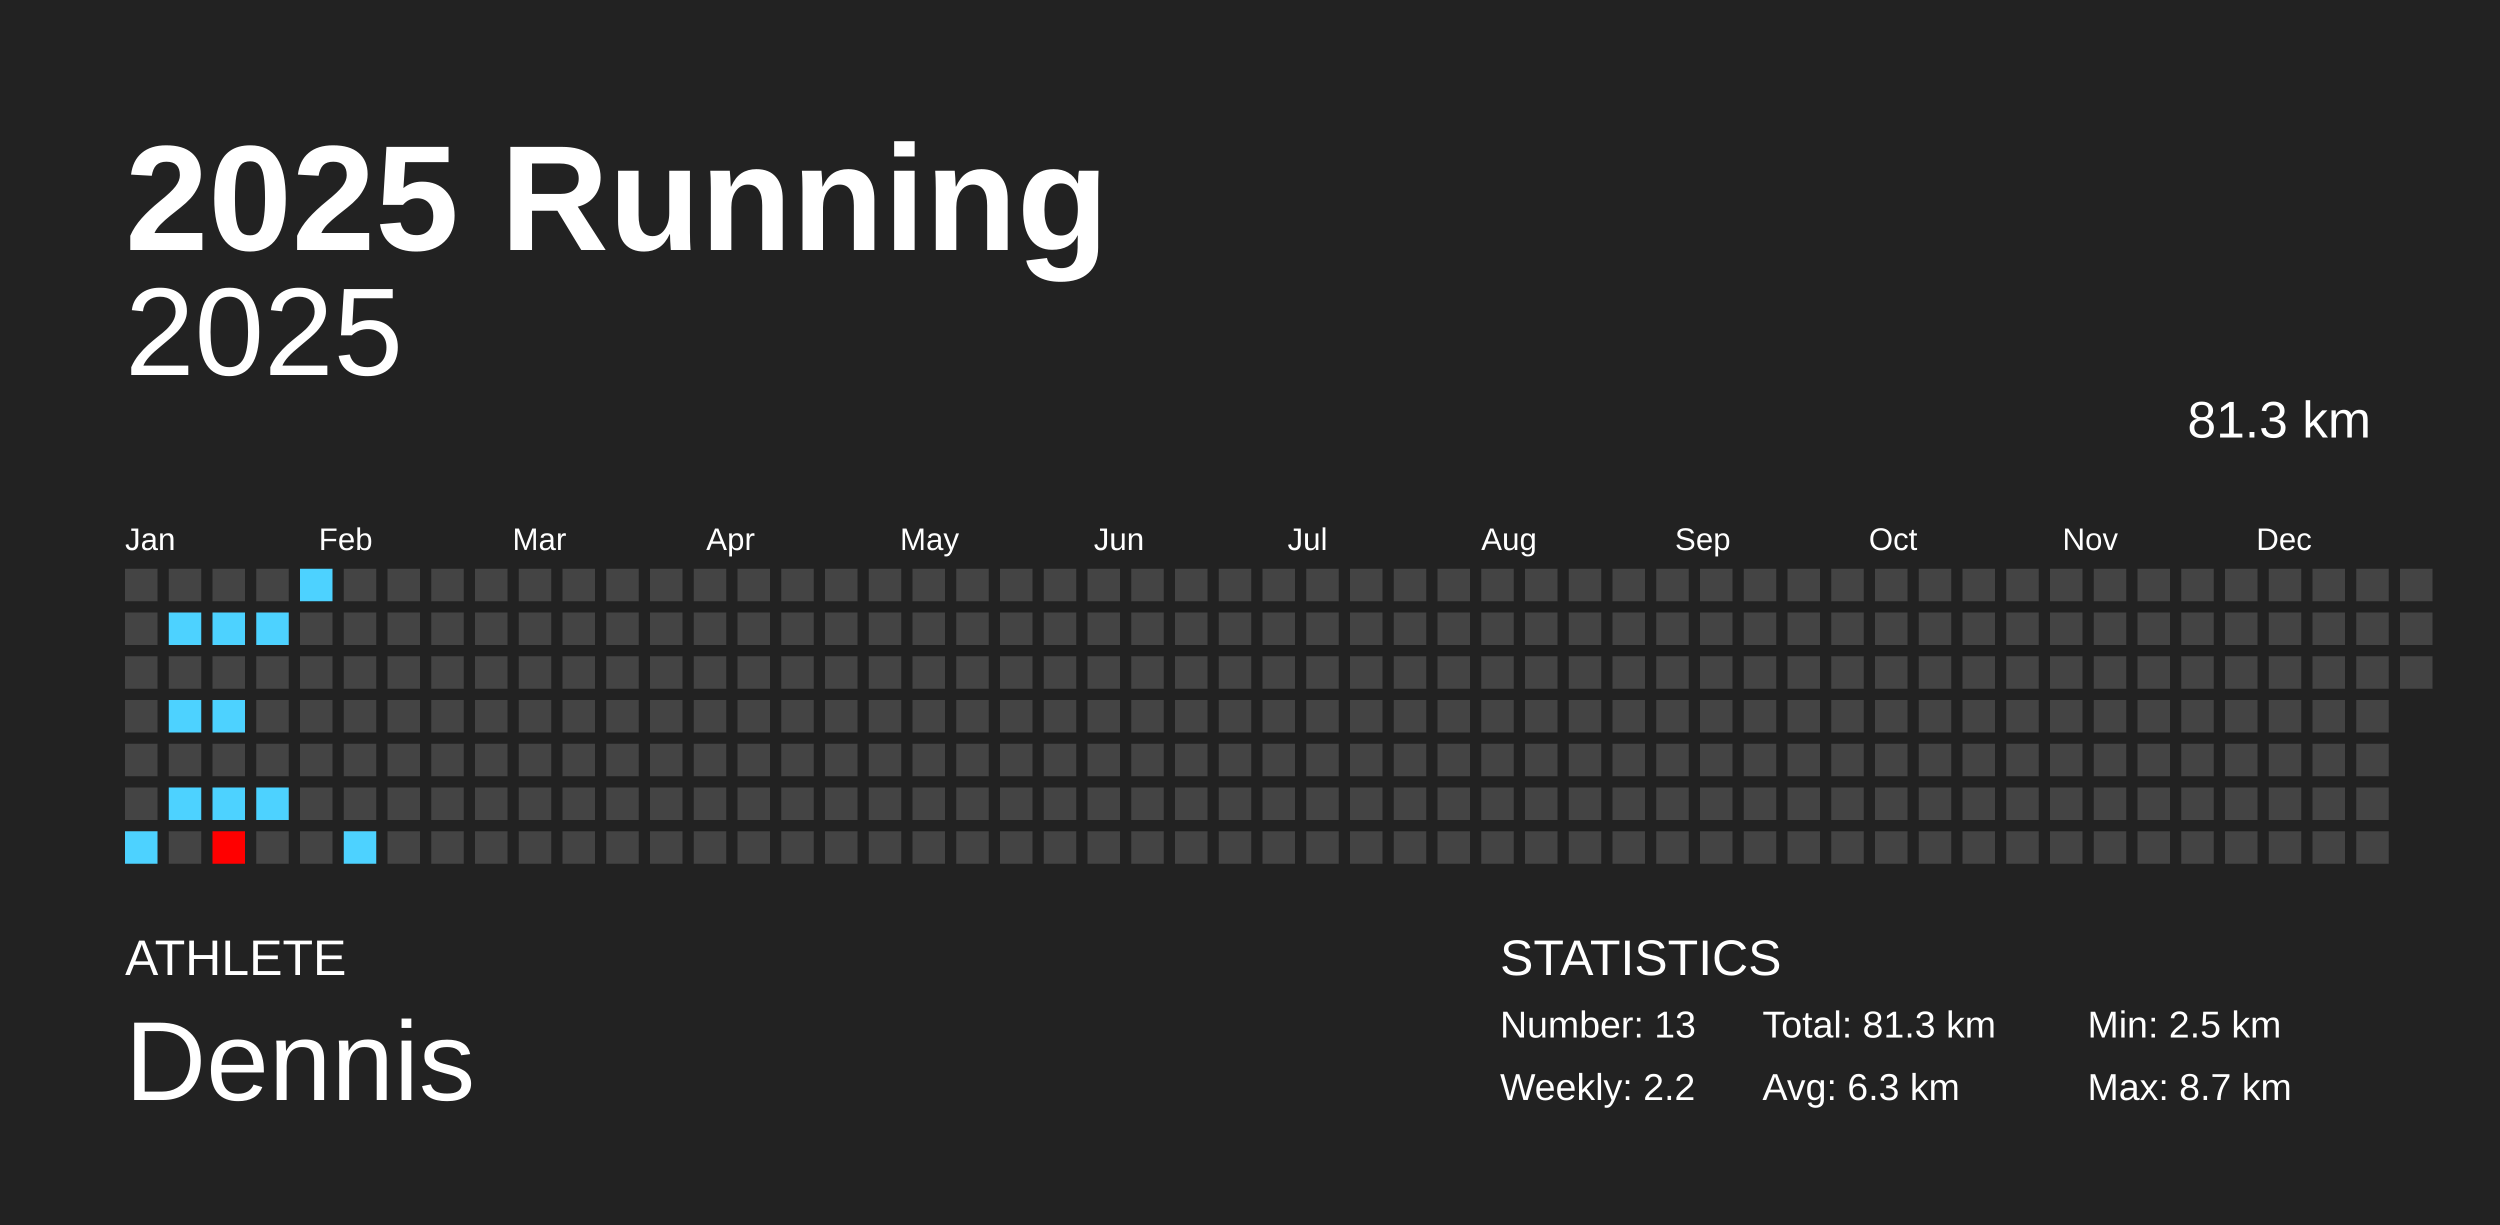
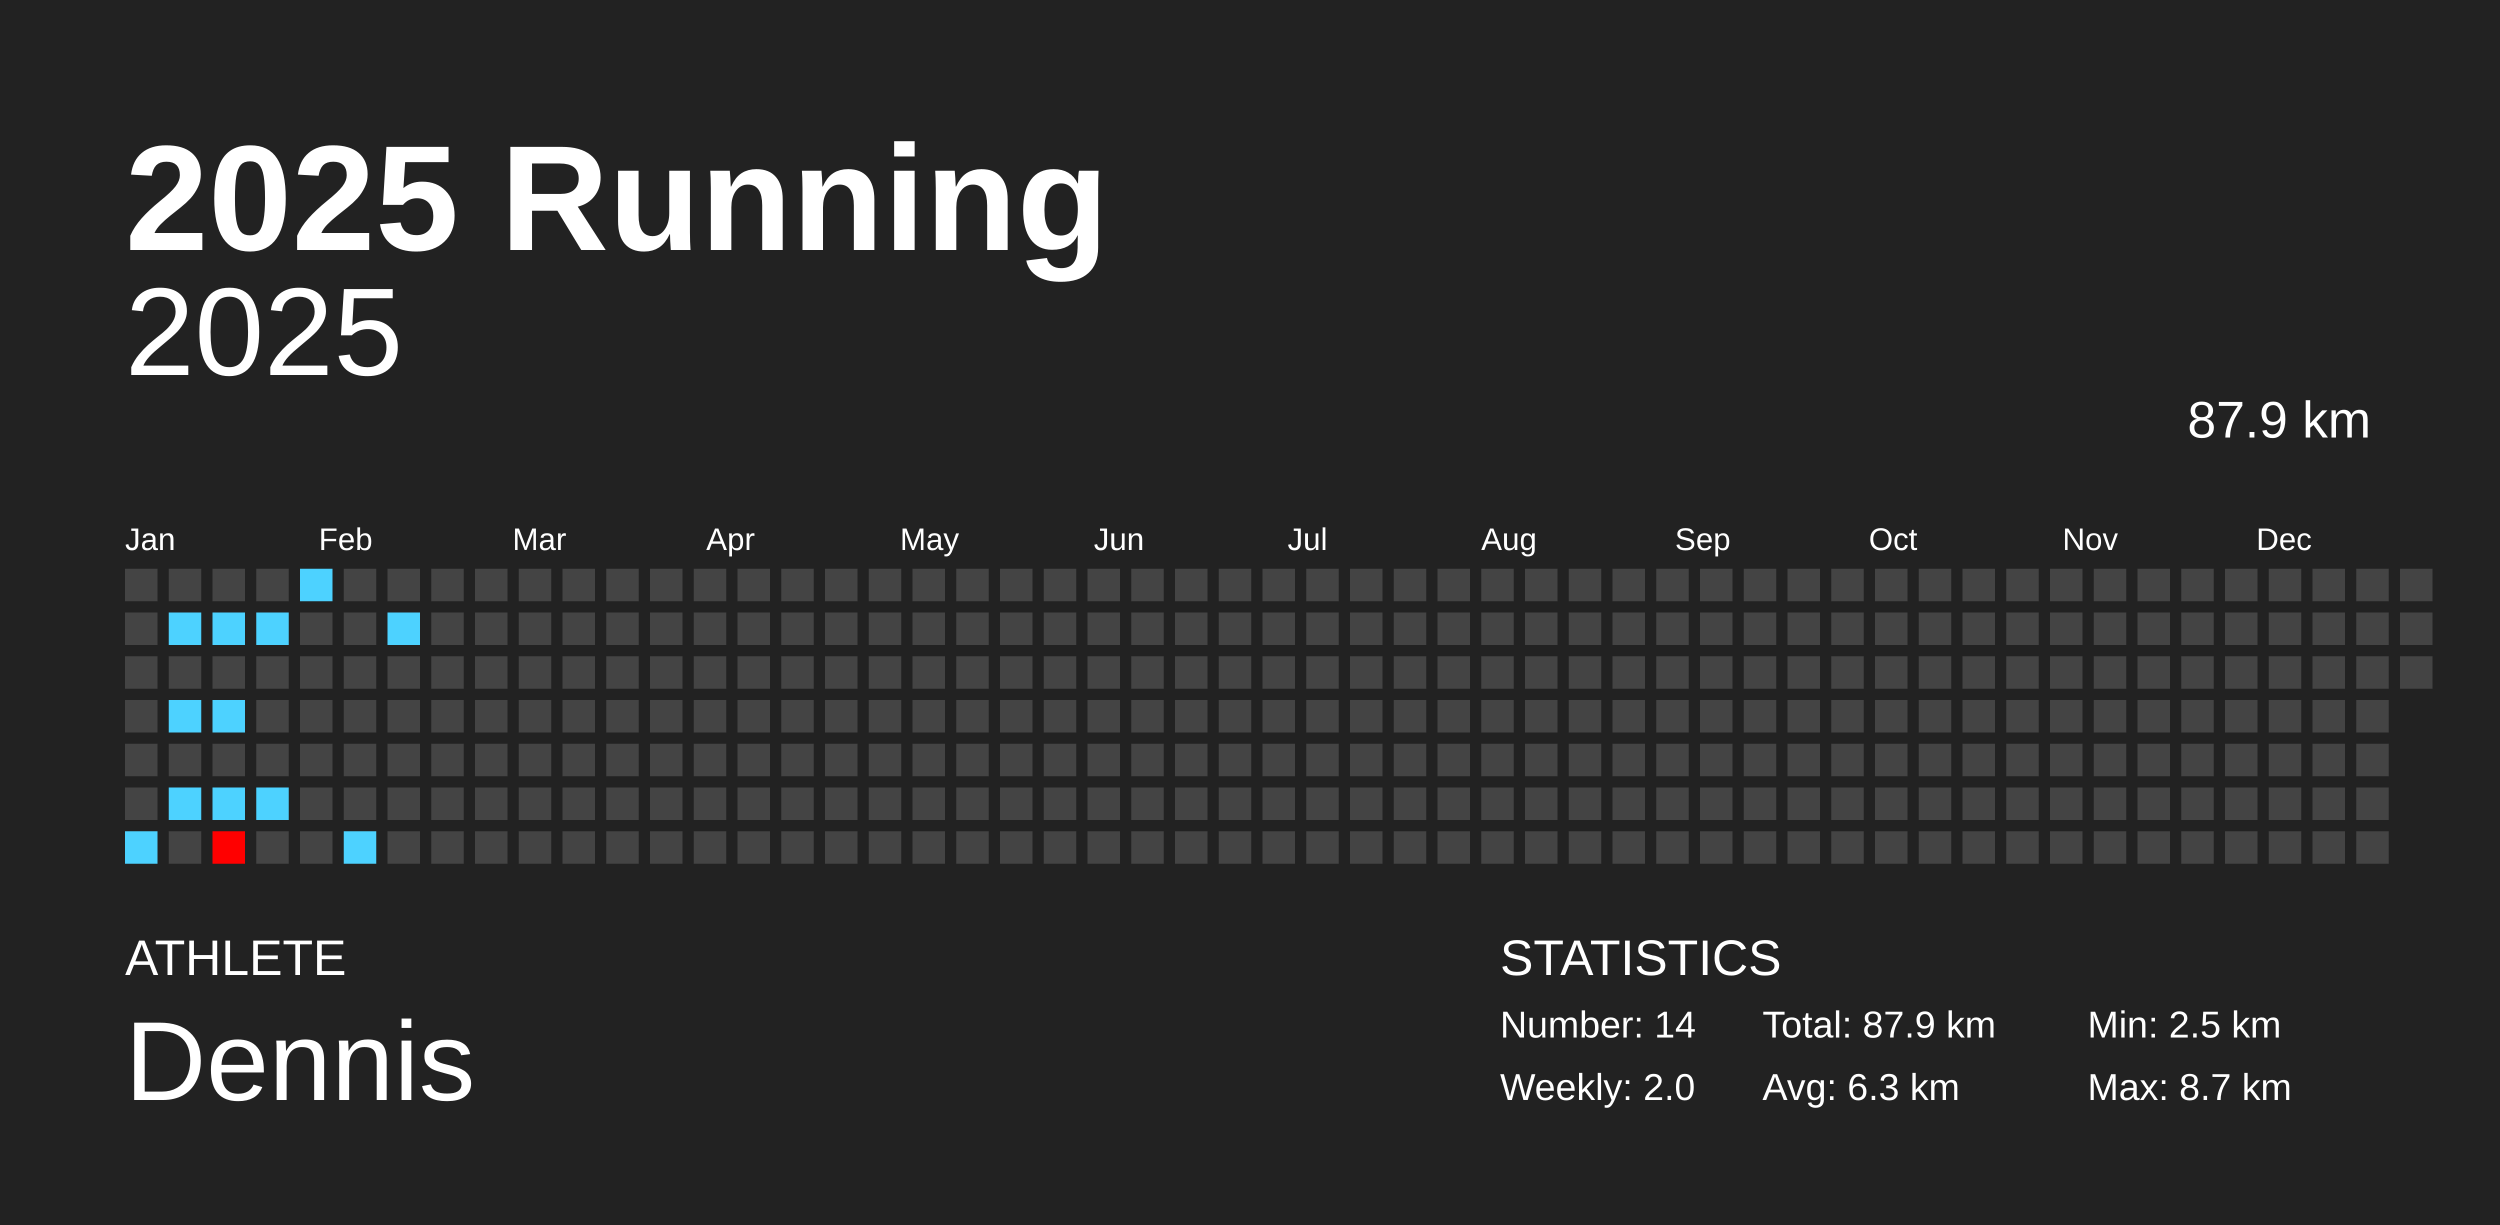
<svg xmlns="http://www.w3.org/2000/svg" baseProfile="full" height="98mm" version="1.1" viewBox="0,0,200,98" width="200mm">
  <defs />
  <rect fill="#222222" height="98" width="200" x="0" y="0" />
  <text fill="#FFFFFF" style="font-size:12px; font-family:Arial; font-weight:bold;" x="10" y="20">2025 Running</text>
  <text fill="#FFFFFF" style="font-size:4px; font-family:Arial" x="10" y="78">ATHLETE</text>
  <text fill="#FFFFFF" style="font-size:9px; font-family:Arial" x="10" y="88">Dennis</text>
  <text fill="#FFFFFF" style="font-size:4px; font-family:Arial" x="120" y="78">STATISTICS</text>
-   <text fill="#FFFFFF" style="font-size:3px; font-family:Arial" x="120" y="83">Number: 13</text>
-   <text fill="#FFFFFF" style="font-size:3px; font-family:Arial" x="120" y="88">Weekly: 2.2</text>
-   <text fill="#FFFFFF" style="font-size:3px; font-family:Arial" x="141" y="83">Total: 81.3 km</text>
+   <text fill="#FFFFFF" style="font-size:3px; font-family:Arial" x="120" y="83">Number: 14</text>
+   <text fill="#FFFFFF" style="font-size:3px; font-family:Arial" x="120" y="88">Weekly: 2.0</text>
+   <text fill="#FFFFFF" style="font-size:3px; font-family:Arial" x="141" y="83">Total: 87.9 km</text>
  <text fill="#FFFFFF" style="font-size:3px; font-family:Arial" x="141" y="88">Avg: 6.3 km</text>
  <text fill="#FFFFFF" style="font-size:3px; font-family:Arial" x="167" y="83">Min: 2.5 km</text>
  <text fill="#FFFFFF" style="font-size:3px; font-family:Arial" x="167" y="88">Max: 8.7 km</text>
  <text alignment-baseline="hanging" fill="#FFFFFF" style="font-size:10.0px; font-family:Arial;" x="10" y="30">2025</text>
-   <text alignment-baseline="hanging" fill="#FFFFFF" style="font-size:4.125px; font-family:Arial;" x="175" y="35">81.3 km</text>
+   <text alignment-baseline="hanging" fill="#FFFFFF" style="font-size:4.125px; font-family:Arial;" x="175" y="35">87.9 km</text>
  <text fill="#FFFFFF" style="font-size:2.5px; font-family:Arial" x="10.0" y="44">Jan</text>
  <text fill="#FFFFFF" style="font-size:2.5px; font-family:Arial" x="25.5" y="44">Feb</text>
  <text fill="#FFFFFF" style="font-size:2.5px; font-family:Arial" x="41.0" y="44">Mar</text>
  <text fill="#FFFFFF" style="font-size:2.5px; font-family:Arial" x="56.5" y="44">Apr</text>
  <text fill="#FFFFFF" style="font-size:2.5px; font-family:Arial" x="72.0" y="44">May</text>
  <text fill="#FFFFFF" style="font-size:2.5px; font-family:Arial" x="87.5" y="44">Jun</text>
  <text fill="#FFFFFF" style="font-size:2.5px; font-family:Arial" x="103.0" y="44">Jul</text>
  <text fill="#FFFFFF" style="font-size:2.5px; font-family:Arial" x="118.5" y="44">Aug</text>
  <text fill="#FFFFFF" style="font-size:2.5px; font-family:Arial" x="134.0" y="44">Sep</text>
  <text fill="#FFFFFF" style="font-size:2.5px; font-family:Arial" x="149.5" y="44">Oct</text>
  <text fill="#FFFFFF" style="font-size:2.5px; font-family:Arial" x="165.0" y="44">Nov</text>
  <text fill="#FFFFFF" style="font-size:2.5px; font-family:Arial" x="180.5" y="44">Dec</text>
  <rect fill="#444444" height="2.6" width="2.6" x="10.0" y="45.5" />
  <rect fill="#444444" height="2.6" width="2.6" x="10.0" y="49.0" />
  <rect fill="#444444" height="2.6" width="2.6" x="10.0" y="52.5" />
  <rect fill="#444444" height="2.6" width="2.6" x="10.0" y="56.0" />
  <rect fill="#444444" height="2.6" width="2.6" x="10.0" y="59.5" />
  <rect fill="#444444" height="2.6" width="2.6" x="10.0" y="63.0" />
  <rect fill="#4dd2ff" height="2.6" width="2.6" x="10.0" y="66.5" />
  <rect fill="#444444" height="2.6" width="2.6" x="13.5" y="45.5" />
  <rect fill="#4dd2ff" height="2.6" width="2.6" x="13.5" y="49.0" />
  <rect fill="#444444" height="2.6" width="2.6" x="13.5" y="52.5" />
  <rect fill="#4dd2ff" height="2.6" width="2.6" x="13.5" y="56.0" />
  <rect fill="#444444" height="2.6" width="2.6" x="13.5" y="59.5" />
  <rect fill="#4dd2ff" height="2.6" width="2.6" x="13.5" y="63.0" />
  <rect fill="#444444" height="2.6" width="2.6" x="13.5" y="66.5" />
  <rect fill="#444444" height="2.6" width="2.6" x="17.0" y="45.5" />
  <rect fill="#4dd2ff" height="2.6" width="2.6" x="17.0" y="49.0" />
  <rect fill="#444444" height="2.6" width="2.6" x="17.0" y="52.5" />
  <rect fill="#4dd2ff" height="2.6" width="2.6" x="17.0" y="56.0" />
  <rect fill="#444444" height="2.6" width="2.6" x="17.0" y="59.5" />
  <rect fill="#4dd2ff" height="2.6" width="2.6" x="17.0" y="63.0" />
  <rect fill="#ff0000" height="2.6" width="2.6" x="17.0" y="66.5" />
  <rect fill="#444444" height="2.6" width="2.6" x="20.5" y="45.5" />
  <rect fill="#4dd2ff" height="2.6" width="2.6" x="20.5" y="49.0" />
  <rect fill="#444444" height="2.6" width="2.6" x="20.5" y="52.5" />
  <rect fill="#444444" height="2.6" width="2.6" x="20.5" y="56.0" />
  <rect fill="#444444" height="2.6" width="2.6" x="20.5" y="59.5" />
  <rect fill="#4dd2ff" height="2.6" width="2.6" x="20.5" y="63.0" />
  <rect fill="#444444" height="2.6" width="2.6" x="20.5" y="66.5" />
  <rect fill="#4dd2ff" height="2.6" width="2.6" x="24.0" y="45.5" />
  <rect fill="#444444" height="2.6" width="2.6" x="24.0" y="49.0" />
  <rect fill="#444444" height="2.6" width="2.6" x="24.0" y="52.5" />
  <rect fill="#444444" height="2.6" width="2.6" x="24.0" y="56.0" />
  <rect fill="#444444" height="2.6" width="2.6" x="24.0" y="59.5" />
  <rect fill="#444444" height="2.6" width="2.6" x="24.0" y="63.0" />
  <rect fill="#444444" height="2.6" width="2.6" x="24.0" y="66.5" />
  <rect fill="#444444" height="2.6" width="2.6" x="27.5" y="45.5" />
  <rect fill="#444444" height="2.6" width="2.6" x="27.5" y="49.0" />
  <rect fill="#444444" height="2.6" width="2.6" x="27.5" y="52.5" />
  <rect fill="#444444" height="2.6" width="2.6" x="27.5" y="56.0" />
  <rect fill="#444444" height="2.6" width="2.6" x="27.5" y="59.5" />
  <rect fill="#444444" height="2.6" width="2.6" x="27.5" y="63.0" />
  <rect fill="#4dd2ff" height="2.6" width="2.6" x="27.5" y="66.5" />
  <rect fill="#444444" height="2.6" width="2.6" x="31.0" y="45.5" />
-   <rect fill="#444444" height="2.6" width="2.6" x="31.0" y="49.0" />
+   <rect fill="#4dd2ff" height="2.6" width="2.6" x="31.0" y="49.0" />
  <rect fill="#444444" height="2.6" width="2.6" x="31.0" y="52.5" />
  <rect fill="#444444" height="2.6" width="2.6" x="31.0" y="56.0" />
  <rect fill="#444444" height="2.6" width="2.6" x="31.0" y="59.5" />
  <rect fill="#444444" height="2.6" width="2.6" x="31.0" y="63.0" />
  <rect fill="#444444" height="2.6" width="2.6" x="31.0" y="66.5" />
  <rect fill="#444444" height="2.6" width="2.6" x="34.5" y="45.5" />
  <rect fill="#444444" height="2.6" width="2.6" x="34.5" y="49.0" />
  <rect fill="#444444" height="2.6" width="2.6" x="34.5" y="52.5" />
  <rect fill="#444444" height="2.6" width="2.6" x="34.5" y="56.0" />
  <rect fill="#444444" height="2.6" width="2.6" x="34.5" y="59.5" />
  <rect fill="#444444" height="2.6" width="2.6" x="34.5" y="63.0" />
  <rect fill="#444444" height="2.6" width="2.6" x="34.5" y="66.5" />
  <rect fill="#444444" height="2.6" width="2.6" x="38.0" y="45.5" />
  <rect fill="#444444" height="2.6" width="2.6" x="38.0" y="49.0" />
  <rect fill="#444444" height="2.6" width="2.6" x="38.0" y="52.5" />
  <rect fill="#444444" height="2.6" width="2.6" x="38.0" y="56.0" />
  <rect fill="#444444" height="2.6" width="2.6" x="38.0" y="59.5" />
  <rect fill="#444444" height="2.6" width="2.6" x="38.0" y="63.0" />
  <rect fill="#444444" height="2.6" width="2.6" x="38.0" y="66.5" />
  <rect fill="#444444" height="2.6" width="2.6" x="41.5" y="45.5" />
  <rect fill="#444444" height="2.6" width="2.6" x="41.5" y="49.0" />
  <rect fill="#444444" height="2.6" width="2.6" x="41.5" y="52.5" />
  <rect fill="#444444" height="2.6" width="2.6" x="41.5" y="56.0" />
  <rect fill="#444444" height="2.6" width="2.6" x="41.5" y="59.5" />
  <rect fill="#444444" height="2.6" width="2.6" x="41.5" y="63.0" />
  <rect fill="#444444" height="2.6" width="2.6" x="41.5" y="66.5" />
  <rect fill="#444444" height="2.6" width="2.6" x="45.0" y="45.5" />
  <rect fill="#444444" height="2.6" width="2.6" x="45.0" y="49.0" />
  <rect fill="#444444" height="2.6" width="2.6" x="45.0" y="52.5" />
  <rect fill="#444444" height="2.6" width="2.6" x="45.0" y="56.0" />
  <rect fill="#444444" height="2.6" width="2.6" x="45.0" y="59.5" />
  <rect fill="#444444" height="2.6" width="2.6" x="45.0" y="63.0" />
  <rect fill="#444444" height="2.6" width="2.6" x="45.0" y="66.5" />
  <rect fill="#444444" height="2.6" width="2.6" x="48.5" y="45.5" />
  <rect fill="#444444" height="2.6" width="2.6" x="48.5" y="49.0" />
  <rect fill="#444444" height="2.6" width="2.6" x="48.5" y="52.5" />
  <rect fill="#444444" height="2.6" width="2.6" x="48.5" y="56.0" />
  <rect fill="#444444" height="2.6" width="2.6" x="48.5" y="59.5" />
  <rect fill="#444444" height="2.6" width="2.6" x="48.5" y="63.0" />
  <rect fill="#444444" height="2.6" width="2.6" x="48.5" y="66.5" />
  <rect fill="#444444" height="2.6" width="2.6" x="52.0" y="45.5" />
  <rect fill="#444444" height="2.6" width="2.6" x="52.0" y="49.0" />
  <rect fill="#444444" height="2.6" width="2.6" x="52.0" y="52.5" />
  <rect fill="#444444" height="2.6" width="2.6" x="52.0" y="56.0" />
  <rect fill="#444444" height="2.6" width="2.6" x="52.0" y="59.5" />
  <rect fill="#444444" height="2.6" width="2.6" x="52.0" y="63.0" />
  <rect fill="#444444" height="2.6" width="2.6" x="52.0" y="66.5" />
  <rect fill="#444444" height="2.6" width="2.6" x="55.5" y="45.5" />
  <rect fill="#444444" height="2.6" width="2.6" x="55.5" y="49.0" />
  <rect fill="#444444" height="2.6" width="2.6" x="55.5" y="52.5" />
  <rect fill="#444444" height="2.6" width="2.6" x="55.5" y="56.0" />
  <rect fill="#444444" height="2.6" width="2.6" x="55.5" y="59.5" />
  <rect fill="#444444" height="2.6" width="2.6" x="55.5" y="63.0" />
  <rect fill="#444444" height="2.6" width="2.6" x="55.5" y="66.5" />
  <rect fill="#444444" height="2.6" width="2.6" x="59.0" y="45.5" />
  <rect fill="#444444" height="2.6" width="2.6" x="59.0" y="49.0" />
  <rect fill="#444444" height="2.6" width="2.6" x="59.0" y="52.5" />
  <rect fill="#444444" height="2.6" width="2.6" x="59.0" y="56.0" />
  <rect fill="#444444" height="2.6" width="2.6" x="59.0" y="59.5" />
  <rect fill="#444444" height="2.6" width="2.6" x="59.0" y="63.0" />
  <rect fill="#444444" height="2.6" width="2.6" x="59.0" y="66.5" />
  <rect fill="#444444" height="2.6" width="2.6" x="62.5" y="45.5" />
  <rect fill="#444444" height="2.6" width="2.6" x="62.5" y="49.0" />
  <rect fill="#444444" height="2.6" width="2.6" x="62.5" y="52.5" />
  <rect fill="#444444" height="2.6" width="2.6" x="62.5" y="56.0" />
  <rect fill="#444444" height="2.6" width="2.6" x="62.5" y="59.5" />
  <rect fill="#444444" height="2.6" width="2.6" x="62.5" y="63.0" />
  <rect fill="#444444" height="2.6" width="2.6" x="62.5" y="66.5" />
  <rect fill="#444444" height="2.6" width="2.6" x="66.0" y="45.5" />
  <rect fill="#444444" height="2.6" width="2.6" x="66.0" y="49.0" />
  <rect fill="#444444" height="2.6" width="2.6" x="66.0" y="52.5" />
  <rect fill="#444444" height="2.6" width="2.6" x="66.0" y="56.0" />
  <rect fill="#444444" height="2.6" width="2.6" x="66.0" y="59.5" />
  <rect fill="#444444" height="2.6" width="2.6" x="66.0" y="63.0" />
  <rect fill="#444444" height="2.6" width="2.6" x="66.0" y="66.5" />
  <rect fill="#444444" height="2.6" width="2.6" x="69.5" y="45.5" />
  <rect fill="#444444" height="2.6" width="2.6" x="69.5" y="49.0" />
  <rect fill="#444444" height="2.6" width="2.6" x="69.5" y="52.5" />
  <rect fill="#444444" height="2.6" width="2.6" x="69.5" y="56.0" />
  <rect fill="#444444" height="2.6" width="2.6" x="69.5" y="59.5" />
  <rect fill="#444444" height="2.6" width="2.6" x="69.5" y="63.0" />
  <rect fill="#444444" height="2.6" width="2.6" x="69.5" y="66.5" />
  <rect fill="#444444" height="2.6" width="2.6" x="73.0" y="45.5" />
  <rect fill="#444444" height="2.6" width="2.6" x="73.0" y="49.0" />
  <rect fill="#444444" height="2.6" width="2.6" x="73.0" y="52.5" />
  <rect fill="#444444" height="2.6" width="2.6" x="73.0" y="56.0" />
  <rect fill="#444444" height="2.6" width="2.6" x="73.0" y="59.5" />
  <rect fill="#444444" height="2.6" width="2.6" x="73.0" y="63.0" />
  <rect fill="#444444" height="2.6" width="2.6" x="73.0" y="66.5" />
  <rect fill="#444444" height="2.6" width="2.6" x="76.5" y="45.5" />
  <rect fill="#444444" height="2.6" width="2.6" x="76.5" y="49.0" />
  <rect fill="#444444" height="2.6" width="2.6" x="76.5" y="52.5" />
  <rect fill="#444444" height="2.6" width="2.6" x="76.5" y="56.0" />
  <rect fill="#444444" height="2.6" width="2.6" x="76.5" y="59.5" />
  <rect fill="#444444" height="2.6" width="2.6" x="76.5" y="63.0" />
  <rect fill="#444444" height="2.6" width="2.6" x="76.5" y="66.5" />
  <rect fill="#444444" height="2.6" width="2.6" x="80.0" y="45.5" />
  <rect fill="#444444" height="2.6" width="2.6" x="80.0" y="49.0" />
  <rect fill="#444444" height="2.6" width="2.6" x="80.0" y="52.5" />
  <rect fill="#444444" height="2.6" width="2.6" x="80.0" y="56.0" />
  <rect fill="#444444" height="2.6" width="2.6" x="80.0" y="59.5" />
  <rect fill="#444444" height="2.6" width="2.6" x="80.0" y="63.0" />
  <rect fill="#444444" height="2.6" width="2.6" x="80.0" y="66.5" />
  <rect fill="#444444" height="2.6" width="2.6" x="83.5" y="45.5" />
  <rect fill="#444444" height="2.6" width="2.6" x="83.5" y="49.0" />
  <rect fill="#444444" height="2.6" width="2.6" x="83.5" y="52.5" />
  <rect fill="#444444" height="2.6" width="2.6" x="83.5" y="56.0" />
  <rect fill="#444444" height="2.6" width="2.6" x="83.5" y="59.5" />
  <rect fill="#444444" height="2.6" width="2.6" x="83.5" y="63.0" />
  <rect fill="#444444" height="2.6" width="2.6" x="83.5" y="66.5" />
  <rect fill="#444444" height="2.6" width="2.6" x="87.0" y="45.5" />
  <rect fill="#444444" height="2.6" width="2.6" x="87.0" y="49.0" />
  <rect fill="#444444" height="2.6" width="2.6" x="87.0" y="52.5" />
  <rect fill="#444444" height="2.6" width="2.6" x="87.0" y="56.0" />
  <rect fill="#444444" height="2.6" width="2.6" x="87.0" y="59.5" />
  <rect fill="#444444" height="2.6" width="2.6" x="87.0" y="63.0" />
  <rect fill="#444444" height="2.6" width="2.6" x="87.0" y="66.5" />
  <rect fill="#444444" height="2.6" width="2.6" x="90.5" y="45.5" />
  <rect fill="#444444" height="2.6" width="2.6" x="90.5" y="49.0" />
  <rect fill="#444444" height="2.6" width="2.6" x="90.5" y="52.5" />
  <rect fill="#444444" height="2.6" width="2.6" x="90.5" y="56.0" />
  <rect fill="#444444" height="2.6" width="2.6" x="90.5" y="59.5" />
  <rect fill="#444444" height="2.6" width="2.6" x="90.5" y="63.0" />
  <rect fill="#444444" height="2.6" width="2.6" x="90.5" y="66.5" />
  <rect fill="#444444" height="2.6" width="2.6" x="94.0" y="45.5" />
  <rect fill="#444444" height="2.6" width="2.6" x="94.0" y="49.0" />
  <rect fill="#444444" height="2.6" width="2.6" x="94.0" y="52.5" />
  <rect fill="#444444" height="2.6" width="2.6" x="94.0" y="56.0" />
  <rect fill="#444444" height="2.6" width="2.6" x="94.0" y="59.5" />
  <rect fill="#444444" height="2.6" width="2.6" x="94.0" y="63.0" />
  <rect fill="#444444" height="2.6" width="2.6" x="94.0" y="66.5" />
  <rect fill="#444444" height="2.6" width="2.6" x="97.5" y="45.5" />
  <rect fill="#444444" height="2.6" width="2.6" x="97.5" y="49.0" />
  <rect fill="#444444" height="2.6" width="2.6" x="97.5" y="52.5" />
  <rect fill="#444444" height="2.6" width="2.6" x="97.5" y="56.0" />
  <rect fill="#444444" height="2.6" width="2.6" x="97.5" y="59.5" />
  <rect fill="#444444" height="2.6" width="2.6" x="97.5" y="63.0" />
  <rect fill="#444444" height="2.6" width="2.6" x="97.5" y="66.5" />
  <rect fill="#444444" height="2.6" width="2.6" x="101.0" y="45.5" />
  <rect fill="#444444" height="2.6" width="2.6" x="101.0" y="49.0" />
  <rect fill="#444444" height="2.6" width="2.6" x="101.0" y="52.5" />
  <rect fill="#444444" height="2.6" width="2.6" x="101.0" y="56.0" />
  <rect fill="#444444" height="2.6" width="2.6" x="101.0" y="59.5" />
  <rect fill="#444444" height="2.6" width="2.6" x="101.0" y="63.0" />
  <rect fill="#444444" height="2.6" width="2.6" x="101.0" y="66.5" />
  <rect fill="#444444" height="2.6" width="2.6" x="104.5" y="45.5" />
  <rect fill="#444444" height="2.6" width="2.6" x="104.5" y="49.0" />
  <rect fill="#444444" height="2.6" width="2.6" x="104.5" y="52.5" />
  <rect fill="#444444" height="2.6" width="2.6" x="104.5" y="56.0" />
  <rect fill="#444444" height="2.6" width="2.6" x="104.5" y="59.5" />
  <rect fill="#444444" height="2.6" width="2.6" x="104.5" y="63.0" />
  <rect fill="#444444" height="2.6" width="2.6" x="104.5" y="66.5" />
  <rect fill="#444444" height="2.6" width="2.6" x="108.0" y="45.5" />
  <rect fill="#444444" height="2.6" width="2.6" x="108.0" y="49.0" />
  <rect fill="#444444" height="2.6" width="2.6" x="108.0" y="52.5" />
  <rect fill="#444444" height="2.6" width="2.6" x="108.0" y="56.0" />
  <rect fill="#444444" height="2.6" width="2.6" x="108.0" y="59.5" />
  <rect fill="#444444" height="2.6" width="2.6" x="108.0" y="63.0" />
  <rect fill="#444444" height="2.6" width="2.6" x="108.0" y="66.5" />
  <rect fill="#444444" height="2.6" width="2.6" x="111.5" y="45.5" />
  <rect fill="#444444" height="2.6" width="2.6" x="111.5" y="49.0" />
  <rect fill="#444444" height="2.6" width="2.6" x="111.5" y="52.5" />
  <rect fill="#444444" height="2.6" width="2.6" x="111.5" y="56.0" />
  <rect fill="#444444" height="2.6" width="2.6" x="111.5" y="59.5" />
  <rect fill="#444444" height="2.6" width="2.6" x="111.5" y="63.0" />
  <rect fill="#444444" height="2.6" width="2.6" x="111.5" y="66.5" />
  <rect fill="#444444" height="2.6" width="2.6" x="115.0" y="45.5" />
  <rect fill="#444444" height="2.6" width="2.6" x="115.0" y="49.0" />
  <rect fill="#444444" height="2.6" width="2.6" x="115.0" y="52.5" />
  <rect fill="#444444" height="2.6" width="2.6" x="115.0" y="56.0" />
  <rect fill="#444444" height="2.6" width="2.6" x="115.0" y="59.5" />
  <rect fill="#444444" height="2.6" width="2.6" x="115.0" y="63.0" />
  <rect fill="#444444" height="2.6" width="2.6" x="115.0" y="66.5" />
  <rect fill="#444444" height="2.6" width="2.6" x="118.5" y="45.5" />
  <rect fill="#444444" height="2.6" width="2.6" x="118.5" y="49.0" />
  <rect fill="#444444" height="2.6" width="2.6" x="118.5" y="52.5" />
  <rect fill="#444444" height="2.6" width="2.6" x="118.5" y="56.0" />
  <rect fill="#444444" height="2.6" width="2.6" x="118.5" y="59.5" />
  <rect fill="#444444" height="2.6" width="2.6" x="118.5" y="63.0" />
  <rect fill="#444444" height="2.6" width="2.6" x="118.5" y="66.5" />
  <rect fill="#444444" height="2.6" width="2.6" x="122.0" y="45.5" />
  <rect fill="#444444" height="2.6" width="2.6" x="122.0" y="49.0" />
  <rect fill="#444444" height="2.6" width="2.6" x="122.0" y="52.5" />
  <rect fill="#444444" height="2.6" width="2.6" x="122.0" y="56.0" />
  <rect fill="#444444" height="2.6" width="2.6" x="122.0" y="59.5" />
  <rect fill="#444444" height="2.6" width="2.6" x="122.0" y="63.0" />
  <rect fill="#444444" height="2.6" width="2.6" x="122.0" y="66.5" />
  <rect fill="#444444" height="2.6" width="2.6" x="125.5" y="45.5" />
  <rect fill="#444444" height="2.6" width="2.6" x="125.5" y="49.0" />
  <rect fill="#444444" height="2.6" width="2.6" x="125.5" y="52.5" />
  <rect fill="#444444" height="2.6" width="2.6" x="125.5" y="56.0" />
  <rect fill="#444444" height="2.6" width="2.6" x="125.5" y="59.5" />
  <rect fill="#444444" height="2.6" width="2.6" x="125.5" y="63.0" />
  <rect fill="#444444" height="2.6" width="2.6" x="125.5" y="66.5" />
  <rect fill="#444444" height="2.6" width="2.6" x="129.0" y="45.5" />
  <rect fill="#444444" height="2.6" width="2.6" x="129.0" y="49.0" />
  <rect fill="#444444" height="2.6" width="2.6" x="129.0" y="52.5" />
  <rect fill="#444444" height="2.6" width="2.6" x="129.0" y="56.0" />
  <rect fill="#444444" height="2.6" width="2.6" x="129.0" y="59.5" />
  <rect fill="#444444" height="2.6" width="2.6" x="129.0" y="63.0" />
  <rect fill="#444444" height="2.6" width="2.6" x="129.0" y="66.5" />
  <rect fill="#444444" height="2.6" width="2.6" x="132.5" y="45.5" />
  <rect fill="#444444" height="2.6" width="2.6" x="132.5" y="49.0" />
  <rect fill="#444444" height="2.6" width="2.6" x="132.5" y="52.5" />
  <rect fill="#444444" height="2.6" width="2.6" x="132.5" y="56.0" />
  <rect fill="#444444" height="2.6" width="2.6" x="132.5" y="59.5" />
  <rect fill="#444444" height="2.6" width="2.6" x="132.5" y="63.0" />
  <rect fill="#444444" height="2.6" width="2.6" x="132.5" y="66.5" />
  <rect fill="#444444" height="2.6" width="2.6" x="136.0" y="45.5" />
  <rect fill="#444444" height="2.6" width="2.6" x="136.0" y="49.0" />
  <rect fill="#444444" height="2.6" width="2.6" x="136.0" y="52.5" />
  <rect fill="#444444" height="2.6" width="2.6" x="136.0" y="56.0" />
  <rect fill="#444444" height="2.6" width="2.6" x="136.0" y="59.5" />
  <rect fill="#444444" height="2.6" width="2.6" x="136.0" y="63.0" />
  <rect fill="#444444" height="2.6" width="2.6" x="136.0" y="66.5" />
  <rect fill="#444444" height="2.6" width="2.6" x="139.5" y="45.5" />
  <rect fill="#444444" height="2.6" width="2.6" x="139.5" y="49.0" />
  <rect fill="#444444" height="2.6" width="2.6" x="139.5" y="52.5" />
  <rect fill="#444444" height="2.6" width="2.6" x="139.5" y="56.0" />
  <rect fill="#444444" height="2.6" width="2.6" x="139.5" y="59.5" />
  <rect fill="#444444" height="2.6" width="2.6" x="139.5" y="63.0" />
  <rect fill="#444444" height="2.6" width="2.6" x="139.5" y="66.5" />
  <rect fill="#444444" height="2.6" width="2.6" x="143.0" y="45.5" />
  <rect fill="#444444" height="2.6" width="2.6" x="143.0" y="49.0" />
  <rect fill="#444444" height="2.6" width="2.6" x="143.0" y="52.5" />
  <rect fill="#444444" height="2.6" width="2.6" x="143.0" y="56.0" />
  <rect fill="#444444" height="2.6" width="2.6" x="143.0" y="59.5" />
  <rect fill="#444444" height="2.6" width="2.6" x="143.0" y="63.0" />
  <rect fill="#444444" height="2.6" width="2.6" x="143.0" y="66.5" />
  <rect fill="#444444" height="2.6" width="2.6" x="146.5" y="45.5" />
  <rect fill="#444444" height="2.6" width="2.6" x="146.5" y="49.0" />
  <rect fill="#444444" height="2.6" width="2.6" x="146.5" y="52.5" />
  <rect fill="#444444" height="2.6" width="2.6" x="146.5" y="56.0" />
  <rect fill="#444444" height="2.6" width="2.6" x="146.5" y="59.5" />
  <rect fill="#444444" height="2.6" width="2.6" x="146.5" y="63.0" />
  <rect fill="#444444" height="2.6" width="2.6" x="146.5" y="66.5" />
  <rect fill="#444444" height="2.6" width="2.6" x="150.0" y="45.5" />
  <rect fill="#444444" height="2.6" width="2.6" x="150.0" y="49.0" />
  <rect fill="#444444" height="2.6" width="2.6" x="150.0" y="52.5" />
  <rect fill="#444444" height="2.6" width="2.6" x="150.0" y="56.0" />
  <rect fill="#444444" height="2.6" width="2.6" x="150.0" y="59.5" />
  <rect fill="#444444" height="2.6" width="2.6" x="150.0" y="63.0" />
  <rect fill="#444444" height="2.6" width="2.6" x="150.0" y="66.5" />
  <rect fill="#444444" height="2.6" width="2.6" x="153.5" y="45.5" />
  <rect fill="#444444" height="2.6" width="2.6" x="153.5" y="49.0" />
  <rect fill="#444444" height="2.6" width="2.6" x="153.5" y="52.5" />
  <rect fill="#444444" height="2.6" width="2.6" x="153.5" y="56.0" />
  <rect fill="#444444" height="2.6" width="2.6" x="153.5" y="59.5" />
  <rect fill="#444444" height="2.6" width="2.6" x="153.5" y="63.0" />
  <rect fill="#444444" height="2.6" width="2.6" x="153.5" y="66.5" />
  <rect fill="#444444" height="2.6" width="2.6" x="157.0" y="45.5" />
  <rect fill="#444444" height="2.6" width="2.6" x="157.0" y="49.0" />
  <rect fill="#444444" height="2.6" width="2.6" x="157.0" y="52.5" />
  <rect fill="#444444" height="2.6" width="2.6" x="157.0" y="56.0" />
  <rect fill="#444444" height="2.6" width="2.6" x="157.0" y="59.5" />
  <rect fill="#444444" height="2.6" width="2.6" x="157.0" y="63.0" />
  <rect fill="#444444" height="2.6" width="2.6" x="157.0" y="66.5" />
  <rect fill="#444444" height="2.6" width="2.6" x="160.5" y="45.5" />
  <rect fill="#444444" height="2.6" width="2.6" x="160.5" y="49.0" />
  <rect fill="#444444" height="2.6" width="2.6" x="160.5" y="52.5" />
  <rect fill="#444444" height="2.6" width="2.6" x="160.5" y="56.0" />
  <rect fill="#444444" height="2.6" width="2.6" x="160.5" y="59.5" />
  <rect fill="#444444" height="2.6" width="2.6" x="160.5" y="63.0" />
  <rect fill="#444444" height="2.6" width="2.6" x="160.5" y="66.5" />
  <rect fill="#444444" height="2.6" width="2.6" x="164.0" y="45.5" />
  <rect fill="#444444" height="2.6" width="2.6" x="164.0" y="49.0" />
  <rect fill="#444444" height="2.6" width="2.6" x="164.0" y="52.5" />
  <rect fill="#444444" height="2.6" width="2.6" x="164.0" y="56.0" />
  <rect fill="#444444" height="2.6" width="2.6" x="164.0" y="59.5" />
  <rect fill="#444444" height="2.6" width="2.6" x="164.0" y="63.0" />
  <rect fill="#444444" height="2.6" width="2.6" x="164.0" y="66.5" />
  <rect fill="#444444" height="2.6" width="2.6" x="167.5" y="45.5" />
  <rect fill="#444444" height="2.6" width="2.6" x="167.5" y="49.0" />
  <rect fill="#444444" height="2.6" width="2.6" x="167.5" y="52.5" />
  <rect fill="#444444" height="2.6" width="2.6" x="167.5" y="56.0" />
  <rect fill="#444444" height="2.6" width="2.6" x="167.5" y="59.5" />
  <rect fill="#444444" height="2.6" width="2.6" x="167.5" y="63.0" />
  <rect fill="#444444" height="2.6" width="2.6" x="167.5" y="66.5" />
  <rect fill="#444444" height="2.6" width="2.6" x="171.0" y="45.5" />
  <rect fill="#444444" height="2.6" width="2.6" x="171.0" y="49.0" />
  <rect fill="#444444" height="2.6" width="2.6" x="171.0" y="52.5" />
  <rect fill="#444444" height="2.6" width="2.6" x="171.0" y="56.0" />
  <rect fill="#444444" height="2.6" width="2.6" x="171.0" y="59.5" />
  <rect fill="#444444" height="2.6" width="2.6" x="171.0" y="63.0" />
  <rect fill="#444444" height="2.6" width="2.6" x="171.0" y="66.5" />
  <rect fill="#444444" height="2.6" width="2.6" x="174.5" y="45.5" />
  <rect fill="#444444" height="2.6" width="2.6" x="174.5" y="49.0" />
  <rect fill="#444444" height="2.6" width="2.6" x="174.5" y="52.5" />
  <rect fill="#444444" height="2.6" width="2.6" x="174.5" y="56.0" />
  <rect fill="#444444" height="2.6" width="2.6" x="174.5" y="59.5" />
  <rect fill="#444444" height="2.6" width="2.6" x="174.5" y="63.0" />
  <rect fill="#444444" height="2.6" width="2.6" x="174.5" y="66.5" />
  <rect fill="#444444" height="2.6" width="2.6" x="178.0" y="45.5" />
  <rect fill="#444444" height="2.6" width="2.6" x="178.0" y="49.0" />
  <rect fill="#444444" height="2.6" width="2.6" x="178.0" y="52.5" />
  <rect fill="#444444" height="2.6" width="2.6" x="178.0" y="56.0" />
  <rect fill="#444444" height="2.6" width="2.6" x="178.0" y="59.5" />
  <rect fill="#444444" height="2.6" width="2.6" x="178.0" y="63.0" />
  <rect fill="#444444" height="2.6" width="2.6" x="178.0" y="66.5" />
  <rect fill="#444444" height="2.6" width="2.6" x="181.5" y="45.5" />
  <rect fill="#444444" height="2.6" width="2.6" x="181.5" y="49.0" />
  <rect fill="#444444" height="2.6" width="2.6" x="181.5" y="52.5" />
  <rect fill="#444444" height="2.6" width="2.6" x="181.5" y="56.0" />
  <rect fill="#444444" height="2.6" width="2.6" x="181.5" y="59.5" />
  <rect fill="#444444" height="2.6" width="2.6" x="181.5" y="63.0" />
  <rect fill="#444444" height="2.6" width="2.6" x="181.5" y="66.5" />
  <rect fill="#444444" height="2.6" width="2.6" x="185.0" y="45.5" />
  <rect fill="#444444" height="2.6" width="2.6" x="185.0" y="49.0" />
  <rect fill="#444444" height="2.6" width="2.6" x="185.0" y="52.5" />
  <rect fill="#444444" height="2.6" width="2.6" x="185.0" y="56.0" />
  <rect fill="#444444" height="2.6" width="2.6" x="185.0" y="59.5" />
  <rect fill="#444444" height="2.6" width="2.6" x="185.0" y="63.0" />
  <rect fill="#444444" height="2.6" width="2.6" x="185.0" y="66.5" />
  <rect fill="#444444" height="2.6" width="2.6" x="188.5" y="45.5" />
  <rect fill="#444444" height="2.6" width="2.6" x="188.5" y="49.0" />
  <rect fill="#444444" height="2.6" width="2.6" x="188.5" y="52.5" />
  <rect fill="#444444" height="2.6" width="2.6" x="188.5" y="56.0" />
  <rect fill="#444444" height="2.6" width="2.6" x="188.5" y="59.5" />
  <rect fill="#444444" height="2.6" width="2.6" x="188.5" y="63.0" />
  <rect fill="#444444" height="2.6" width="2.6" x="188.5" y="66.5" />
  <rect fill="#444444" height="2.6" width="2.6" x="192.0" y="45.5" />
  <rect fill="#444444" height="2.6" width="2.6" x="192.0" y="49.0" />
  <rect fill="#444444" height="2.6" width="2.6" x="192.0" y="52.5" />
</svg>
